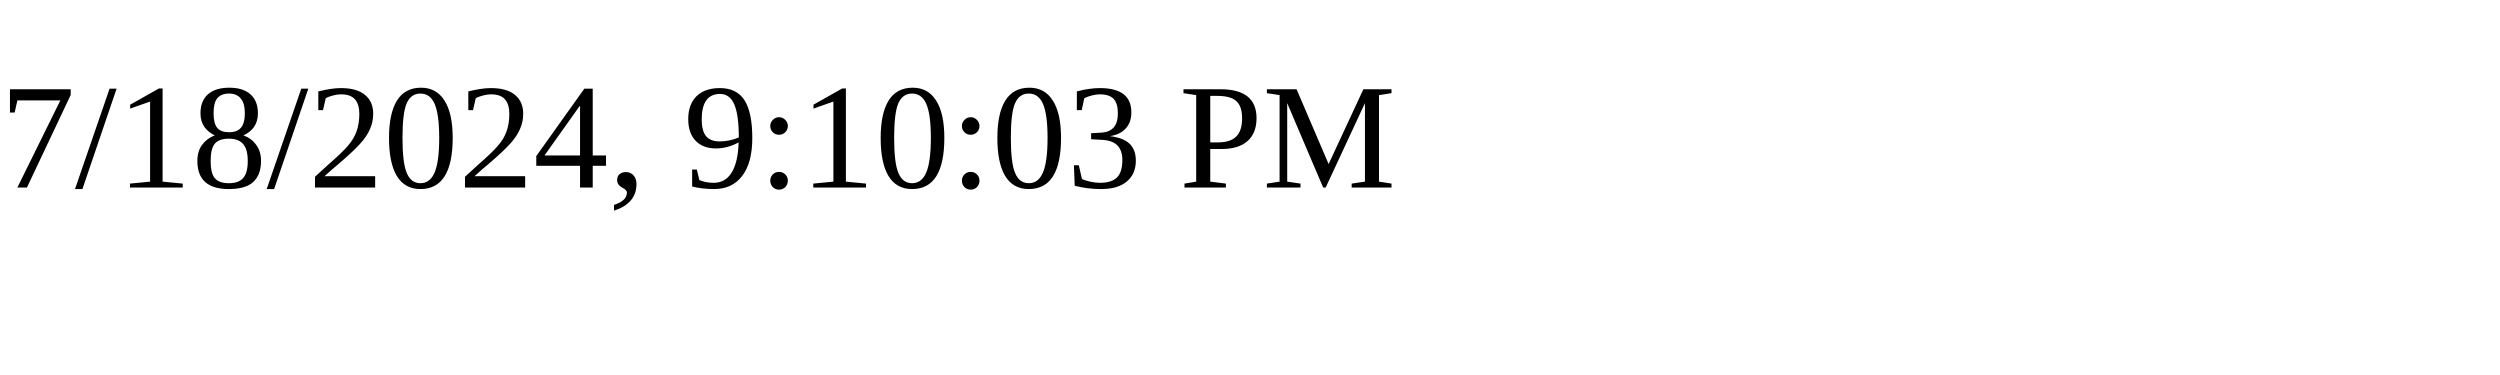
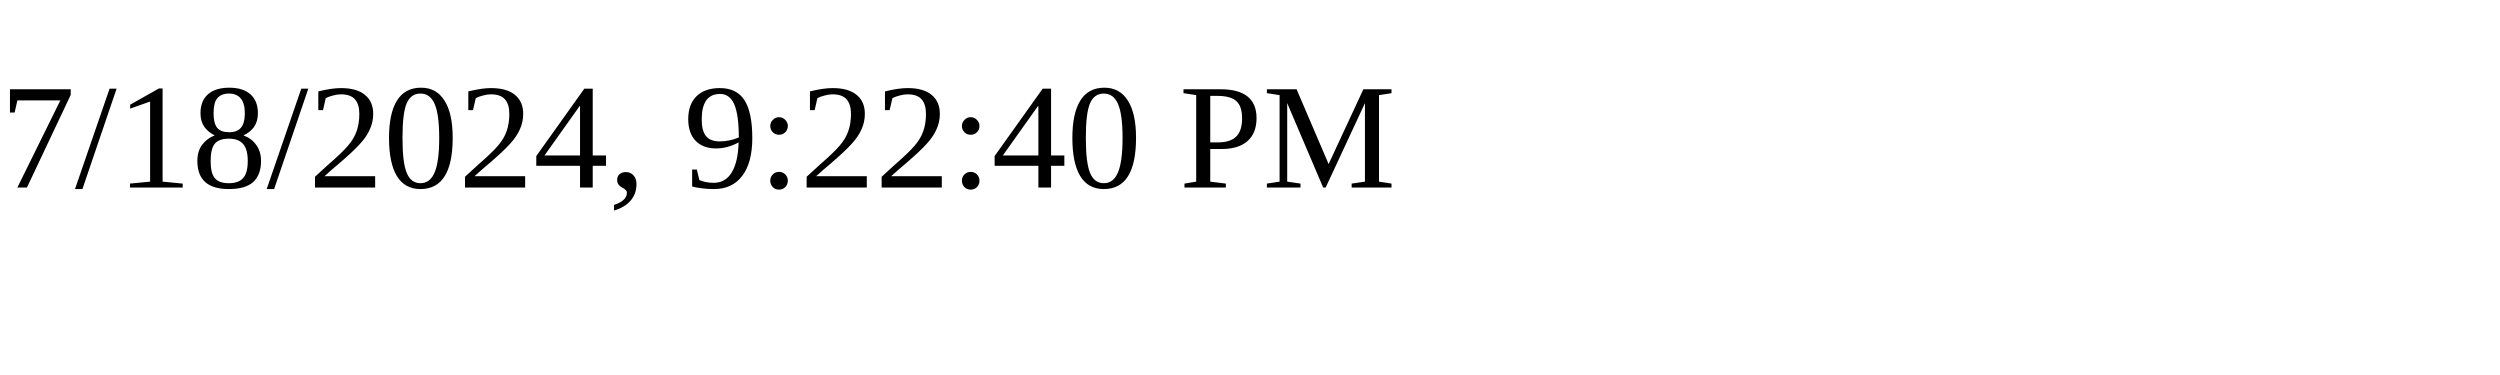
<svg xmlns="http://www.w3.org/2000/svg" height="30" width="200">
-   <text x="0" y="15">7/18/2024, 9:10:03 PM</text>
+   <text x="0" y="15">7/18/2024, 9:22:40 PM</text>
</svg>
